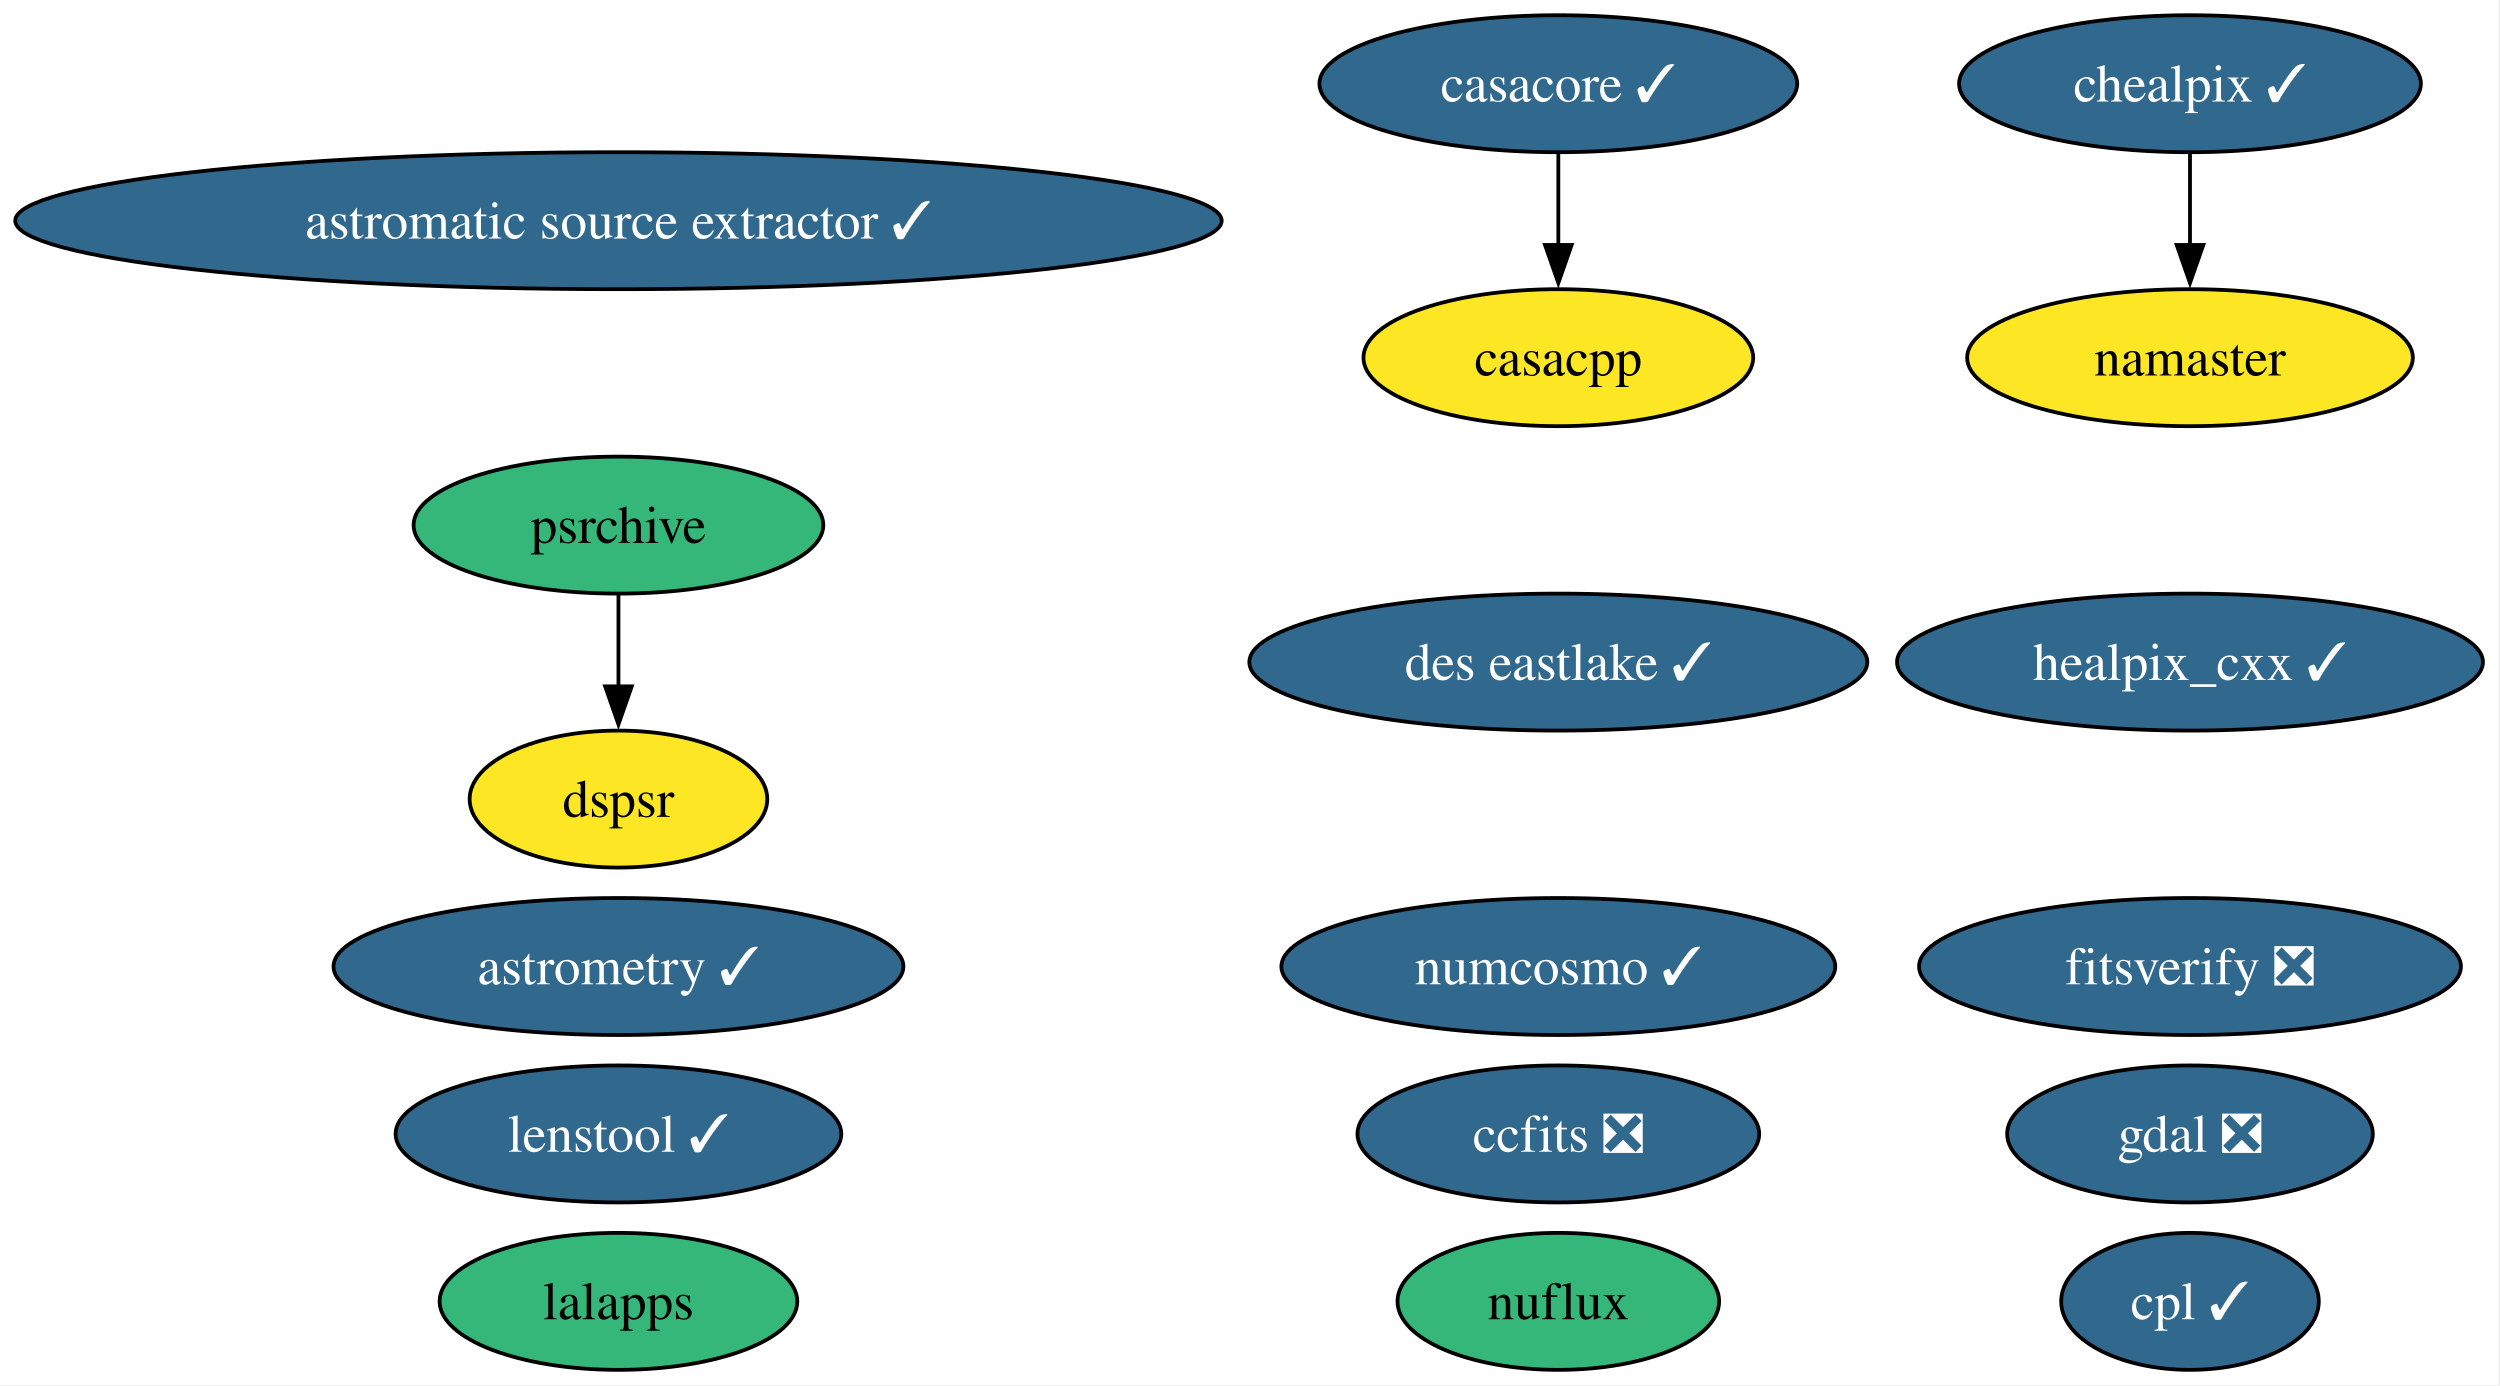
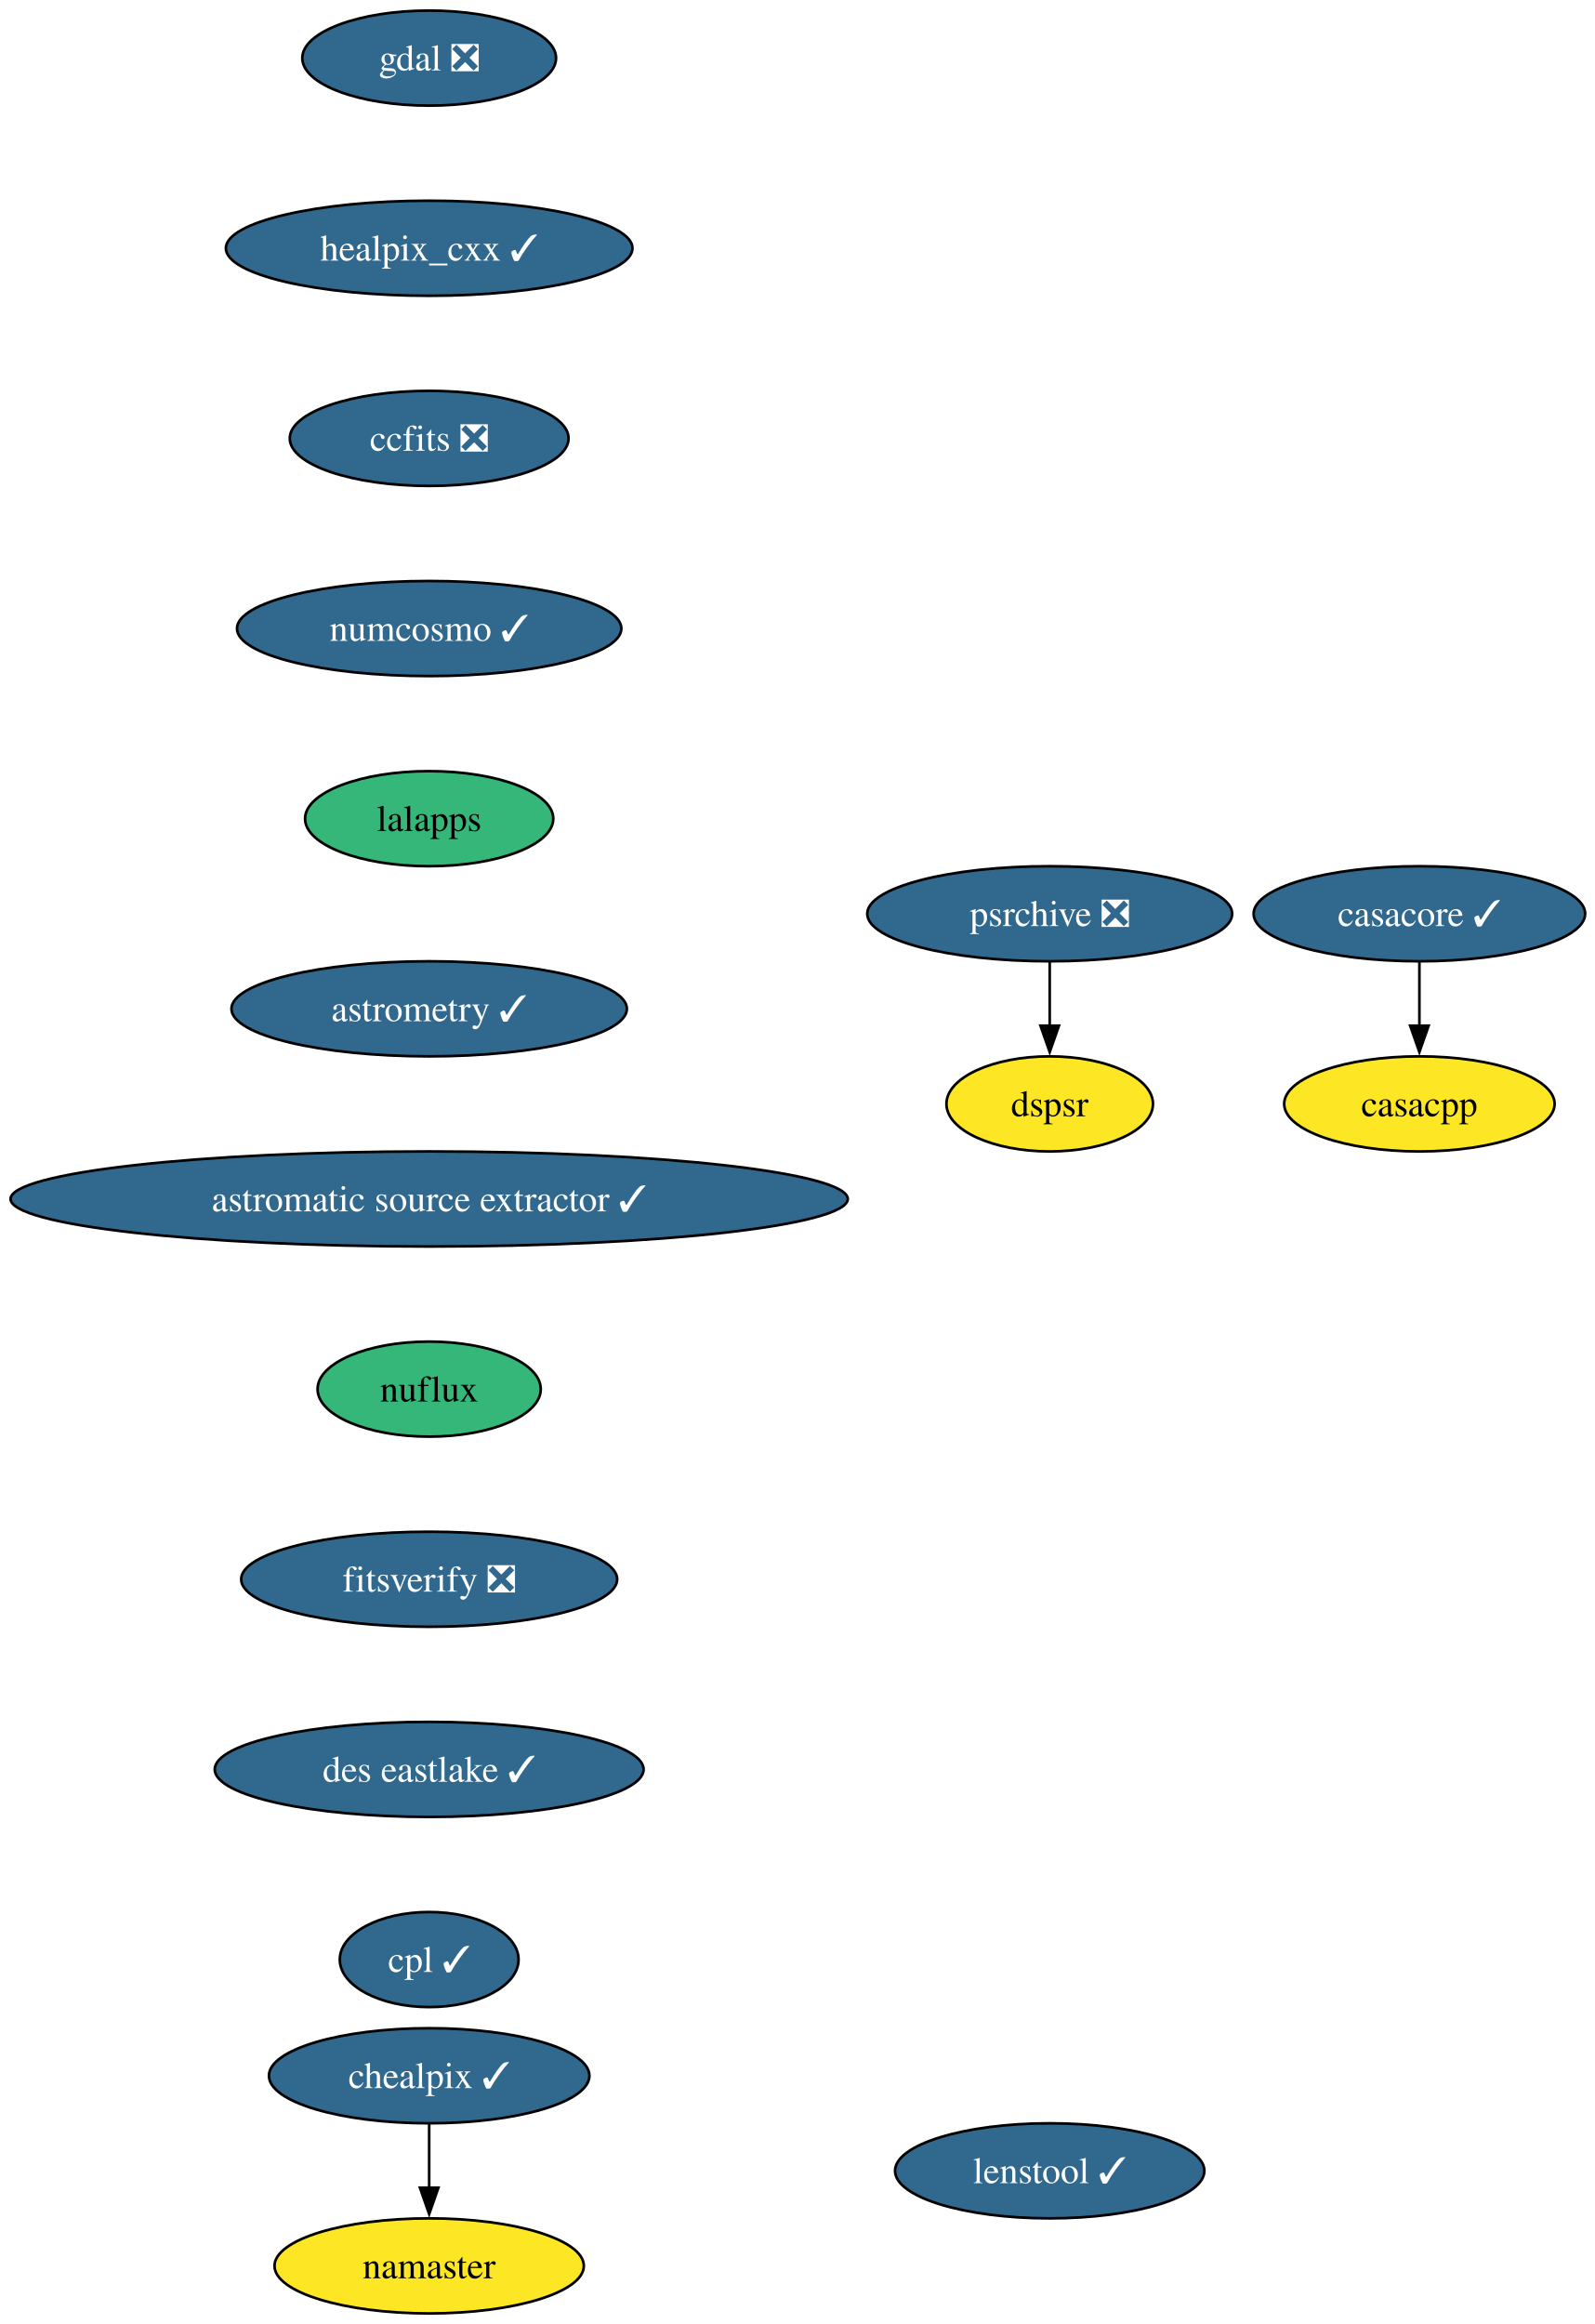
- <svg xmlns="http://www.w3.org/2000/svg" xmlns:xlink="http://www.w3.org/1999/xlink" width="657pt" height="364pt" viewBox="0.00 0.00 657.00 364.00">
-   <g id="graph0" class="graph" transform="scale(1 1) rotate(0) translate(4 360)">
-     <polygon fill="white" stroke="none" points="-4,4 -4,-360 652.52,-360 652.52,4 -4,4" />
+ <svg xmlns="http://www.w3.org/2000/svg" xmlns:xlink="http://www.w3.org/1999/xlink" width="604pt" height="880pt" viewBox="0.00 0.00 604.00 880.00">
+   <g id="graph0" class="graph" transform="scale(1 1) rotate(0) translate(4 876)">
+     <polygon fill="white" stroke="none" points="-4,4 -4,-876 600.32,-876 600.32,4 -4,4" />
    <g id="node1" class="node">
      <g id="a_node1">
        <a xlink:href="https://github.com/conda-forge/casacore-feedstock/pull/108" xlink:title="casacore ✓">
-           <ellipse fill="#31688e" stroke="black" cx="405.53" cy="-338" rx="62.78" ry="18" />
-           <text xml:space="preserve" text-anchor="middle" x="405.53" y="-333.32" font-family="Times,serif" font-size="14.00" fill="white">casacore ✓</text>
+           <ellipse fill="#31688e" stroke="black" cx="533.53" cy="-530" rx="62.78" ry="18" />
+           <text xml:space="preserve" text-anchor="middle" x="533.53" y="-525.33" font-family="Times,serif" font-size="14.00" fill="white">casacore ✓</text>
+         </a>
+       </g>
+     </g>
+     <g id="node2" class="node">
+       <g id="a_node2">
+         <a xlink:href="https://github.com/conda-forge/casacpp-feedstock" xlink:title="casacpp">
+           <ellipse fill="#fde725" stroke="black" cx="533.53" cy="-458" rx="51.21" ry="18" />
+           <text xml:space="preserve" text-anchor="middle" x="533.53" y="-453.32" font-family="Times,serif" font-size="14.00">casacpp</text>
+         </a>
+       </g>
+     </g>
+     <g id="edge1" class="edge">
+       <path fill="none" stroke="black" d="M533.53,-511.7C533.53,-504.41 533.53,-495.73 533.53,-487.54" />
+       <polygon fill="black" stroke="black" points="537.03,-487.62 533.53,-477.62 530.03,-487.62 537.03,-487.62" />
+     </g>
+     <g id="node3" class="node">
+       <g id="a_node3">
+         <a xlink:href="https://github.com/conda-forge/gdal-feedstock/pull/1128" xlink:title="gdal ❎">
+           <ellipse fill="#31688e" stroke="black" cx="158.53" cy="-854" rx="48.05" ry="18" />
+           <text xml:space="preserve" text-anchor="middle" x="158.53" y="-849.33" font-family="Times,serif" font-size="14.00" fill="white">gdal ❎</text>
+         </a>
+       </g>
+     </g>
+     <g id="node4" class="node">
+       <g id="a_node4">
+         <a xlink:href="https://github.com/conda-forge/healpix_cxx-feedstock/pull/38" xlink:title="healpix_cxx ✓">
+           <ellipse fill="#31688e" stroke="black" cx="158.53" cy="-782" rx="76.99" ry="18" />
+           <text xml:space="preserve" text-anchor="middle" x="158.53" y="-777.33" font-family="Times,serif" font-size="14.00" fill="white">healpix_cxx ✓</text>
+         </a>
+       </g>
+     </g>
+     <g id="node5" class="node">
+       <g id="a_node5">
+         <a xlink:href="https://github.com/conda-forge/ccfits-feedstock/pull/20" xlink:title="ccfits ❎">
+           <ellipse fill="#31688e" stroke="black" cx="158.53" cy="-710" rx="52.79" ry="18" />
+           <text xml:space="preserve" text-anchor="middle" x="158.53" y="-705.33" font-family="Times,serif" font-size="14.00" fill="white">ccfits ❎</text>
+         </a>
+       </g>
+     </g>
+     <g id="node6" class="node">
+       <g id="a_node6">
+         <a xlink:href="https://github.com/conda-forge/numcosmo-feedstock/pull/94" xlink:title="numcosmo ✓">
+           <ellipse fill="#31688e" stroke="black" cx="158.53" cy="-638" rx="72.78" ry="18" />
+           <text xml:space="preserve" text-anchor="middle" x="158.53" y="-633.33" font-family="Times,serif" font-size="14.00" fill="white">numcosmo ✓</text>
+         </a>
+       </g>
+     </g>
+     <g id="node7" class="node">
+       <g id="a_node7">
+         <a xlink:href="https://github.com/conda-forge/lalapps-feedstock" xlink:title="lalapps">
+           <ellipse fill="#35b779" stroke="black" cx="158.53" cy="-566" rx="47" ry="18" />
+           <text xml:space="preserve" text-anchor="middle" x="158.53" y="-561.33" font-family="Times,serif" font-size="14.00">lalapps</text>
+         </a>
+       </g>
+     </g>
+     <g id="node10" class="node">
+       <g id="a_node10">
+         <a xlink:href="https://github.com/conda-forge/astrometry-feedstock/pull/65" xlink:title="astrometry ✓">
+           <ellipse fill="#31688e" stroke="black" cx="158.53" cy="-494" rx="74.88" ry="18" />
+           <text xml:space="preserve" text-anchor="middle" x="158.53" y="-489.32" font-family="Times,serif" font-size="14.00" fill="white">astrometry ✓</text>
+         </a>
+       </g>
+     </g>
+     <g id="node8" class="node">
+       <g id="a_node8">
+         <a xlink:href="https://github.com/conda-forge/chealpix-feedstock/pull/18" xlink:title="chealpix ✓">
+           <ellipse fill="#31688e" stroke="black" cx="158.53" cy="-90" rx="60.68" ry="18" />
+           <text xml:space="preserve" text-anchor="middle" x="158.53" y="-85.33" font-family="Times,serif" font-size="14.00" fill="white">chealpix ✓</text>
+         </a>
+       </g>
+     </g>
+     <g id="node9" class="node">
+       <g id="a_node9">
+         <a xlink:href="https://github.com/conda-forge/namaster-feedstock" xlink:title="namaster">
+           <ellipse fill="#fde725" stroke="black" cx="158.53" cy="-18" rx="58.57" ry="18" />
+           <text xml:space="preserve" text-anchor="middle" x="158.53" y="-13.32" font-family="Times,serif" font-size="14.00">namaster</text>
+         </a>
+       </g>
+     </g>
+     <g id="edge6" class="edge">
+       <path fill="none" stroke="black" d="M158.53,-71.7C158.53,-64.41 158.53,-55.73 158.53,-47.54" />
+       <polygon fill="black" stroke="black" points="162.03,-47.62 158.53,-37.62 155.03,-47.62 162.03,-47.62" />
+     </g>
+     <g id="node11" class="node">
+       <g id="a_node11">
+         <a xlink:href="https://github.com/conda-forge/astromatic-source-extractor-feedstock/pull/21" xlink:title="astromatic source extractor ✓">
+           <ellipse fill="#31688e" stroke="black" cx="158.53" cy="-422" rx="158.53" ry="18" />
+           <text xml:space="preserve" text-anchor="middle" x="158.53" y="-417.32" font-family="Times,serif" font-size="14.00" fill="white">astromatic source extractor ✓</text>
+         </a>
+       </g>
+     </g>
+     <g id="node12" class="node">
+       <g id="a_node12">
+         <a xlink:href="https://github.com/conda-forge/nuflux-feedstock" xlink:title="nuflux">
+           <ellipse fill="#35b779" stroke="black" cx="158.53" cy="-350" rx="42.26" ry="18" />
+           <text xml:space="preserve" text-anchor="middle" x="158.53" y="-345.32" font-family="Times,serif" font-size="14.00">nuflux</text>
+         </a>
+       </g>
+     </g>
+     <g id="node15" class="node">
+       <g id="a_node15">
+         <a xlink:href="https://github.com/conda-forge/fitsverify-feedstock/pull/23" xlink:title="fitsverify ❎">
+           <ellipse fill="#31688e" stroke="black" cx="158.53" cy="-278" rx="71.2" ry="18" />
+           <text xml:space="preserve" text-anchor="middle" x="158.53" y="-273.32" font-family="Times,serif" font-size="14.00" fill="white">fitsverify ❎</text>
+         </a>
+       </g>
+     </g>
+     <g id="node13" class="node">
+       <g id="a_node13">
+         <a xlink:href="https://github.com/conda-forge/psrchive-feedstock/pull/67" xlink:title="psrchive ❎">
+           <ellipse fill="#31688e" stroke="black" cx="393.53" cy="-530" rx="69.1" ry="18" />
+           <text xml:space="preserve" text-anchor="middle" x="393.53" y="-525.33" font-family="Times,serif" font-size="14.00" fill="white">psrchive ❎</text>
+         </a>
+       </g>
+     </g>
+     <g id="node14" class="node">
+       <g id="a_node14">
+         <a xlink:href="https://github.com/conda-forge/dspsr-feedstock" xlink:title="dspsr">
+           <ellipse fill="#fde725" stroke="black" cx="393.53" cy="-458" rx="39.11" ry="18" />
+           <text xml:space="preserve" text-anchor="middle" x="393.53" y="-453.32" font-family="Times,serif" font-size="14.00">dspsr</text>
+         </a>
+       </g>
+     </g>
+     <g id="edge10" class="edge">
+       <path fill="none" stroke="black" d="M393.53,-511.7C393.53,-504.41 393.53,-495.73 393.53,-487.54" />
+       <polygon fill="black" stroke="black" points="397.03,-487.62 393.53,-477.62 390.03,-487.62 397.03,-487.62" />
+     </g>
+     <g id="node16" class="node">
+       <g id="a_node16">
+         <a xlink:href="https://github.com/conda-forge/des-eastlake-feedstock/pull/57" xlink:title="des eastlake ✓">
+           <ellipse fill="#31688e" stroke="black" cx="158.53" cy="-206" rx="81.2" ry="18" />
+           <text xml:space="preserve" text-anchor="middle" x="158.53" y="-201.33" font-family="Times,serif" font-size="14.00" fill="white">des eastlake ✓</text>
+         </a>
+       </g>
+     </g>
+     <g id="node17" class="node">
+       <g id="a_node17">
+         <a xlink:href="https://github.com/conda-forge/cpl-feedstock/pull/23" xlink:title="cpl ✓">
+           <ellipse fill="#31688e" stroke="black" cx="158.53" cy="-134" rx="33.85" ry="18" />
+           <text xml:space="preserve" text-anchor="middle" x="158.53" y="-129.32" font-family="Times,serif" font-size="14.00" fill="white">cpl ✓</text>
        </a>
      </g>
    </g>
    <g id="node18" class="node">
      <g id="a_node18">
-         <a xlink:href="https://github.com/conda-forge/casacpp-feedstock" xlink:title="casacpp">
-           <ellipse fill="#fde725" stroke="black" cx="405.53" cy="-266" rx="51.21" ry="18" />
-           <text xml:space="preserve" text-anchor="middle" x="405.53" y="-261.32" font-family="Times,serif" font-size="14.00">casacpp</text>
-         </a>
-       </g>
-     </g>
-     <g id="edge1" class="edge">
-       <path fill="none" stroke="black" d="M405.53,-319.7C405.53,-312.41 405.53,-303.73 405.53,-295.54" />
-       <polygon fill="black" stroke="black" points="409.03,-295.62 405.53,-285.62 402.03,-295.62 409.03,-295.62" />
-     </g>
-     <g id="node2" class="node">
-       <g id="a_node2">
-         <a xlink:href="https://github.com/conda-forge/gdal-feedstock/pull/1128" xlink:title="gdal ❎">
-           <ellipse fill="#31688e" stroke="black" cx="571.53" cy="-62" rx="48.05" ry="18" />
-           <text xml:space="preserve" text-anchor="middle" x="571.53" y="-57.33" font-family="Times,serif" font-size="14.00" fill="white">gdal ❎</text>
-         </a>
-       </g>
-     </g>
-     <g id="node3" class="node">
-       <g id="a_node3">
-         <a xlink:href="https://github.com/conda-forge/healpix_cxx-feedstock/pull/38" xlink:title="healpix_cxx ✓">
-           <ellipse fill="#31688e" stroke="black" cx="571.53" cy="-186" rx="76.99" ry="18" />
-           <text xml:space="preserve" text-anchor="middle" x="571.53" y="-181.32" font-family="Times,serif" font-size="14.00" fill="white">healpix_cxx ✓</text>
-         </a>
-       </g>
-     </g>
-     <g id="node4" class="node">
-       <g id="a_node4">
-         <a xlink:href="https://github.com/conda-forge/ccfits-feedstock/pull/20" xlink:title="ccfits ❎">
-           <ellipse fill="#31688e" stroke="black" cx="405.53" cy="-62" rx="52.79" ry="18" />
-           <text xml:space="preserve" text-anchor="middle" x="405.53" y="-57.33" font-family="Times,serif" font-size="14.00" fill="white">ccfits ❎</text>
-         </a>
-       </g>
-     </g>
-     <g id="node5" class="node">
-       <g id="a_node5">
-         <a xlink:href="https://github.com/conda-forge/numcosmo-feedstock/pull/94" xlink:title="numcosmo ✓">
-           <ellipse fill="#31688e" stroke="black" cx="405.53" cy="-106" rx="72.78" ry="18" />
-           <text xml:space="preserve" text-anchor="middle" x="405.53" y="-101.33" font-family="Times,serif" font-size="14.00" fill="white">numcosmo ✓</text>
-         </a>
-       </g>
-     </g>
-     <g id="node6" class="node">
-       <g id="a_node6">
-         <a xlink:href="https://github.com/conda-forge/chealpix-feedstock/pull/18" xlink:title="chealpix ✓">
-           <ellipse fill="#31688e" stroke="black" cx="571.53" cy="-338" rx="60.68" ry="18" />
-           <text xml:space="preserve" text-anchor="middle" x="571.53" y="-333.32" font-family="Times,serif" font-size="14.00" fill="white">chealpix ✓</text>
-         </a>
-       </g>
-     </g>
-     <g id="node7" class="node">
-       <g id="a_node7">
-         <a xlink:href="https://github.com/conda-forge/namaster-feedstock" xlink:title="namaster">
-           <ellipse fill="#fde725" stroke="black" cx="571.53" cy="-266" rx="58.57" ry="18" />
-           <text xml:space="preserve" text-anchor="middle" x="571.53" y="-261.32" font-family="Times,serif" font-size="14.00">namaster</text>
-         </a>
-       </g>
-     </g>
-     <g id="edge2" class="edge">
-       <path fill="none" stroke="black" d="M571.53,-319.7C571.53,-312.41 571.53,-303.73 571.53,-295.54" />
-       <polygon fill="black" stroke="black" points="575.03,-295.62 571.53,-285.62 568.03,-295.62 575.03,-295.62" />
-     </g>
-     <g id="node8" class="node">
-       <g id="a_node8">
-         <a xlink:href="https://github.com/conda-forge/lalapps-feedstock" xlink:title="lalapps">
-           <ellipse fill="#35b779" stroke="black" cx="158.53" cy="-18" rx="47" ry="18" />
-           <text xml:space="preserve" text-anchor="middle" x="158.53" y="-13.32" font-family="Times,serif" font-size="14.00">lalapps</text>
-         </a>
-       </g>
-     </g>
-     <g id="node9" class="node">
-       <g id="a_node9">
-         <a xlink:href="https://github.com/conda-forge/astrometry-feedstock/pull/65" xlink:title="astrometry ✓">
-           <ellipse fill="#31688e" stroke="black" cx="158.53" cy="-106" rx="74.88" ry="18" />
-           <text xml:space="preserve" text-anchor="middle" x="158.53" y="-101.33" font-family="Times,serif" font-size="14.00" fill="white">astrometry ✓</text>
-         </a>
-       </g>
-     </g>
-     <g id="node10" class="node">
-       <g id="a_node10">
-         <a xlink:href="https://github.com/conda-forge/astromatic-source-extractor-feedstock/pull/21" xlink:title="astromatic source extractor ✓">
-           <ellipse fill="#31688e" stroke="black" cx="158.53" cy="-302" rx="158.53" ry="18" />
-           <text xml:space="preserve" text-anchor="middle" x="158.53" y="-297.32" font-family="Times,serif" font-size="14.00" fill="white">astromatic source extractor ✓</text>
-         </a>
-       </g>
-     </g>
-     <g id="node11" class="node">
-       <g id="a_node11">
-         <a xlink:href="https://github.com/conda-forge/psrchive-feedstock" xlink:title="psrchive">
-           <ellipse fill="#35b779" stroke="black" cx="158.53" cy="-222" rx="53.84" ry="18" />
-           <text xml:space="preserve" text-anchor="middle" x="158.53" y="-217.32" font-family="Times,serif" font-size="14.00">psrchive</text>
-         </a>
-       </g>
-     </g>
-     <g id="node15" class="node">
-       <g id="a_node15">
-         <a xlink:href="https://github.com/conda-forge/dspsr-feedstock" xlink:title="dspsr">
-           <ellipse fill="#fde725" stroke="black" cx="158.53" cy="-150" rx="39.11" ry="18" />
-           <text xml:space="preserve" text-anchor="middle" x="158.53" y="-145.32" font-family="Times,serif" font-size="14.00">dspsr</text>
-         </a>
-       </g>
-     </g>
-     <g id="edge3" class="edge">
-       <path fill="none" stroke="black" d="M158.53,-203.7C158.53,-196.41 158.53,-187.73 158.53,-179.54" />
-       <polygon fill="black" stroke="black" points="162.03,-179.62 158.53,-169.62 155.03,-179.62 162.03,-179.62" />
-     </g>
-     <g id="node12" class="node">
-       <g id="a_node12">
-         <a xlink:href="https://github.com/conda-forge/nuflux-feedstock" xlink:title="nuflux">
-           <ellipse fill="#35b779" stroke="black" cx="405.53" cy="-18" rx="42.26" ry="18" />
-           <text xml:space="preserve" text-anchor="middle" x="405.53" y="-13.32" font-family="Times,serif" font-size="14.00">nuflux</text>
-         </a>
-       </g>
-     </g>
-     <g id="node13" class="node">
-       <g id="a_node13">
-         <a xlink:href="https://github.com/conda-forge/fitsverify-feedstock/pull/23" xlink:title="fitsverify ❎">
-           <ellipse fill="#31688e" stroke="black" cx="571.53" cy="-106" rx="71.2" ry="18" />
-           <text xml:space="preserve" text-anchor="middle" x="571.53" y="-101.33" font-family="Times,serif" font-size="14.00" fill="white">fitsverify ❎</text>
-         </a>
-       </g>
-     </g>
-     <g id="node14" class="node">
-       <g id="a_node14">
-         <a xlink:href="https://github.com/conda-forge/des-eastlake-feedstock/pull/57" xlink:title="des eastlake ✓">
-           <ellipse fill="#31688e" stroke="black" cx="405.53" cy="-186" rx="81.2" ry="18" />
-           <text xml:space="preserve" text-anchor="middle" x="405.53" y="-181.32" font-family="Times,serif" font-size="14.00" fill="white">des eastlake ✓</text>
-         </a>
-       </g>
-     </g>
-     <g id="node16" class="node">
-       <g id="a_node16">
-         <a xlink:href="https://github.com/conda-forge/cpl-feedstock/pull/23" xlink:title="cpl ✓">
-           <ellipse fill="#31688e" stroke="black" cx="571.53" cy="-18" rx="33.85" ry="18" />
-           <text xml:space="preserve" text-anchor="middle" x="571.53" y="-13.32" font-family="Times,serif" font-size="14.00" fill="white">cpl ✓</text>
-         </a>
-       </g>
-     </g>
-     <g id="node17" class="node">
-       <g id="a_node17">
        <a xlink:href="https://github.com/conda-forge/lenstool-feedstock/pull/34" xlink:title="lenstool ✓">
-           <ellipse fill="#31688e" stroke="black" cx="158.53" cy="-62" rx="58.57" ry="18" />
-           <text xml:space="preserve" text-anchor="middle" x="158.53" y="-57.33" font-family="Times,serif" font-size="14.00" fill="white">lenstool ✓</text>
+           <ellipse fill="#31688e" stroke="black" cx="393.53" cy="-54" rx="58.57" ry="18" />
+           <text xml:space="preserve" text-anchor="middle" x="393.53" y="-49.33" font-family="Times,serif" font-size="14.00" fill="white">lenstool ✓</text>
        </a>
      </g>
    </g>
  </g>
</svg>
